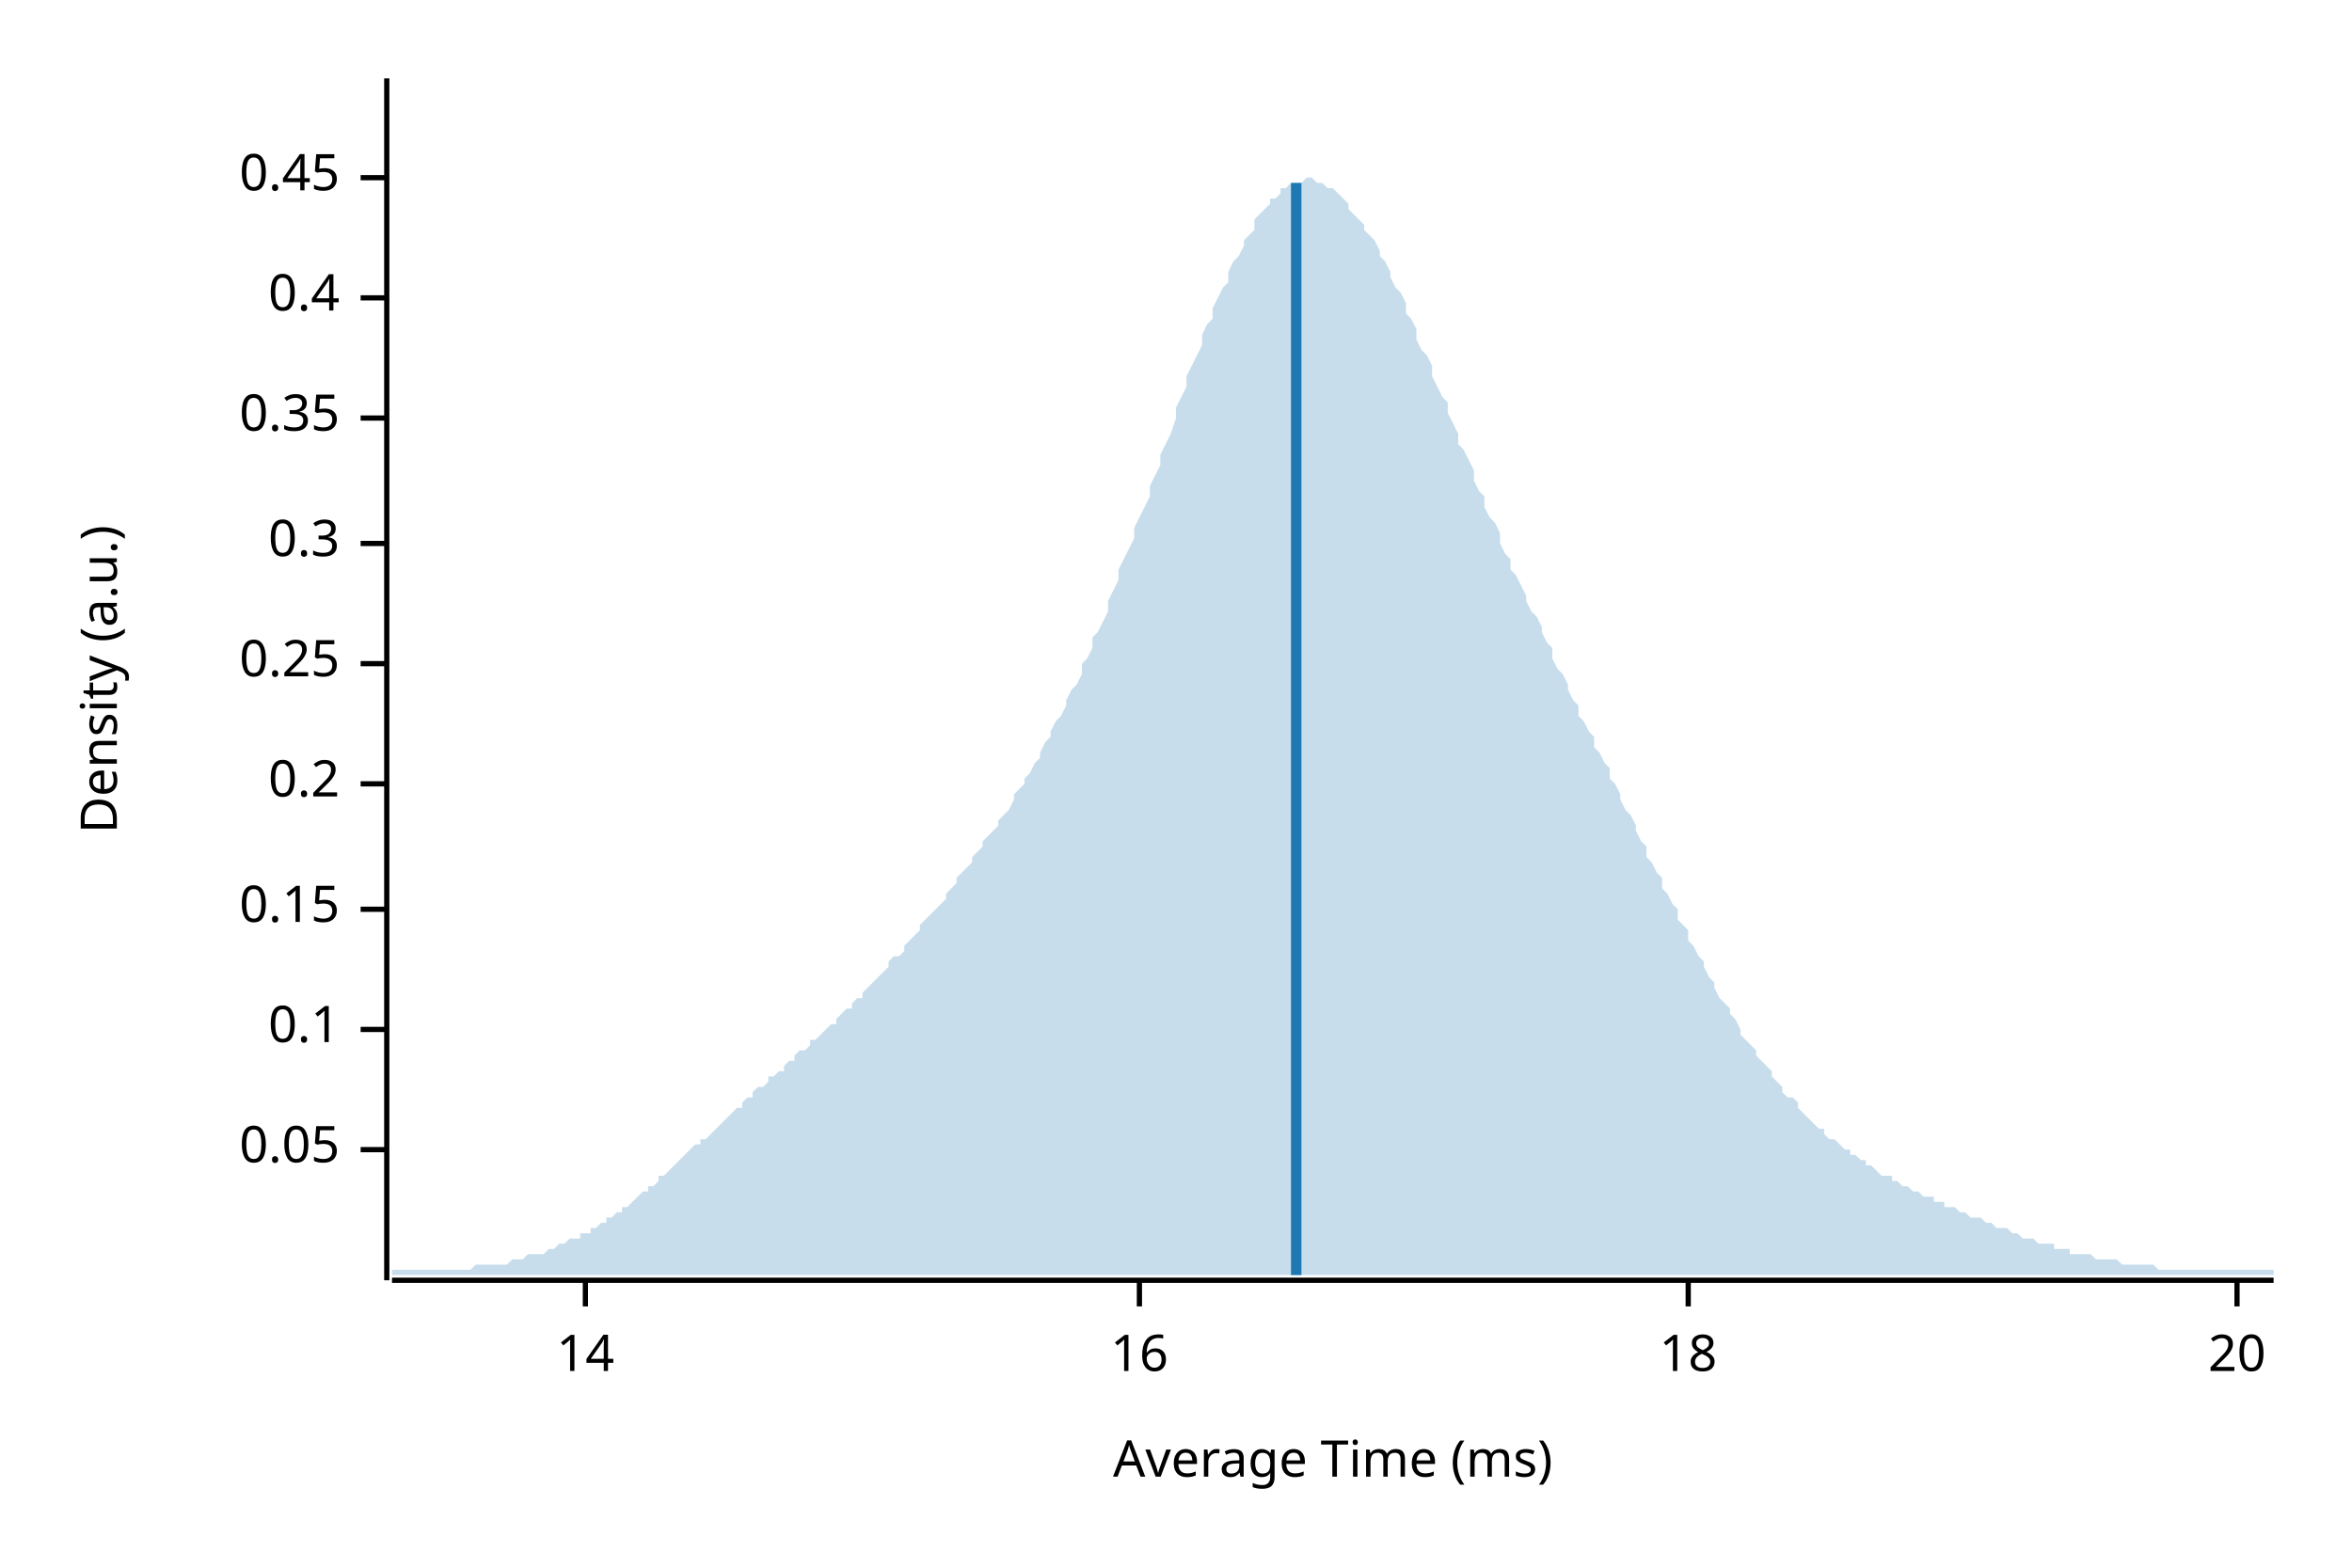
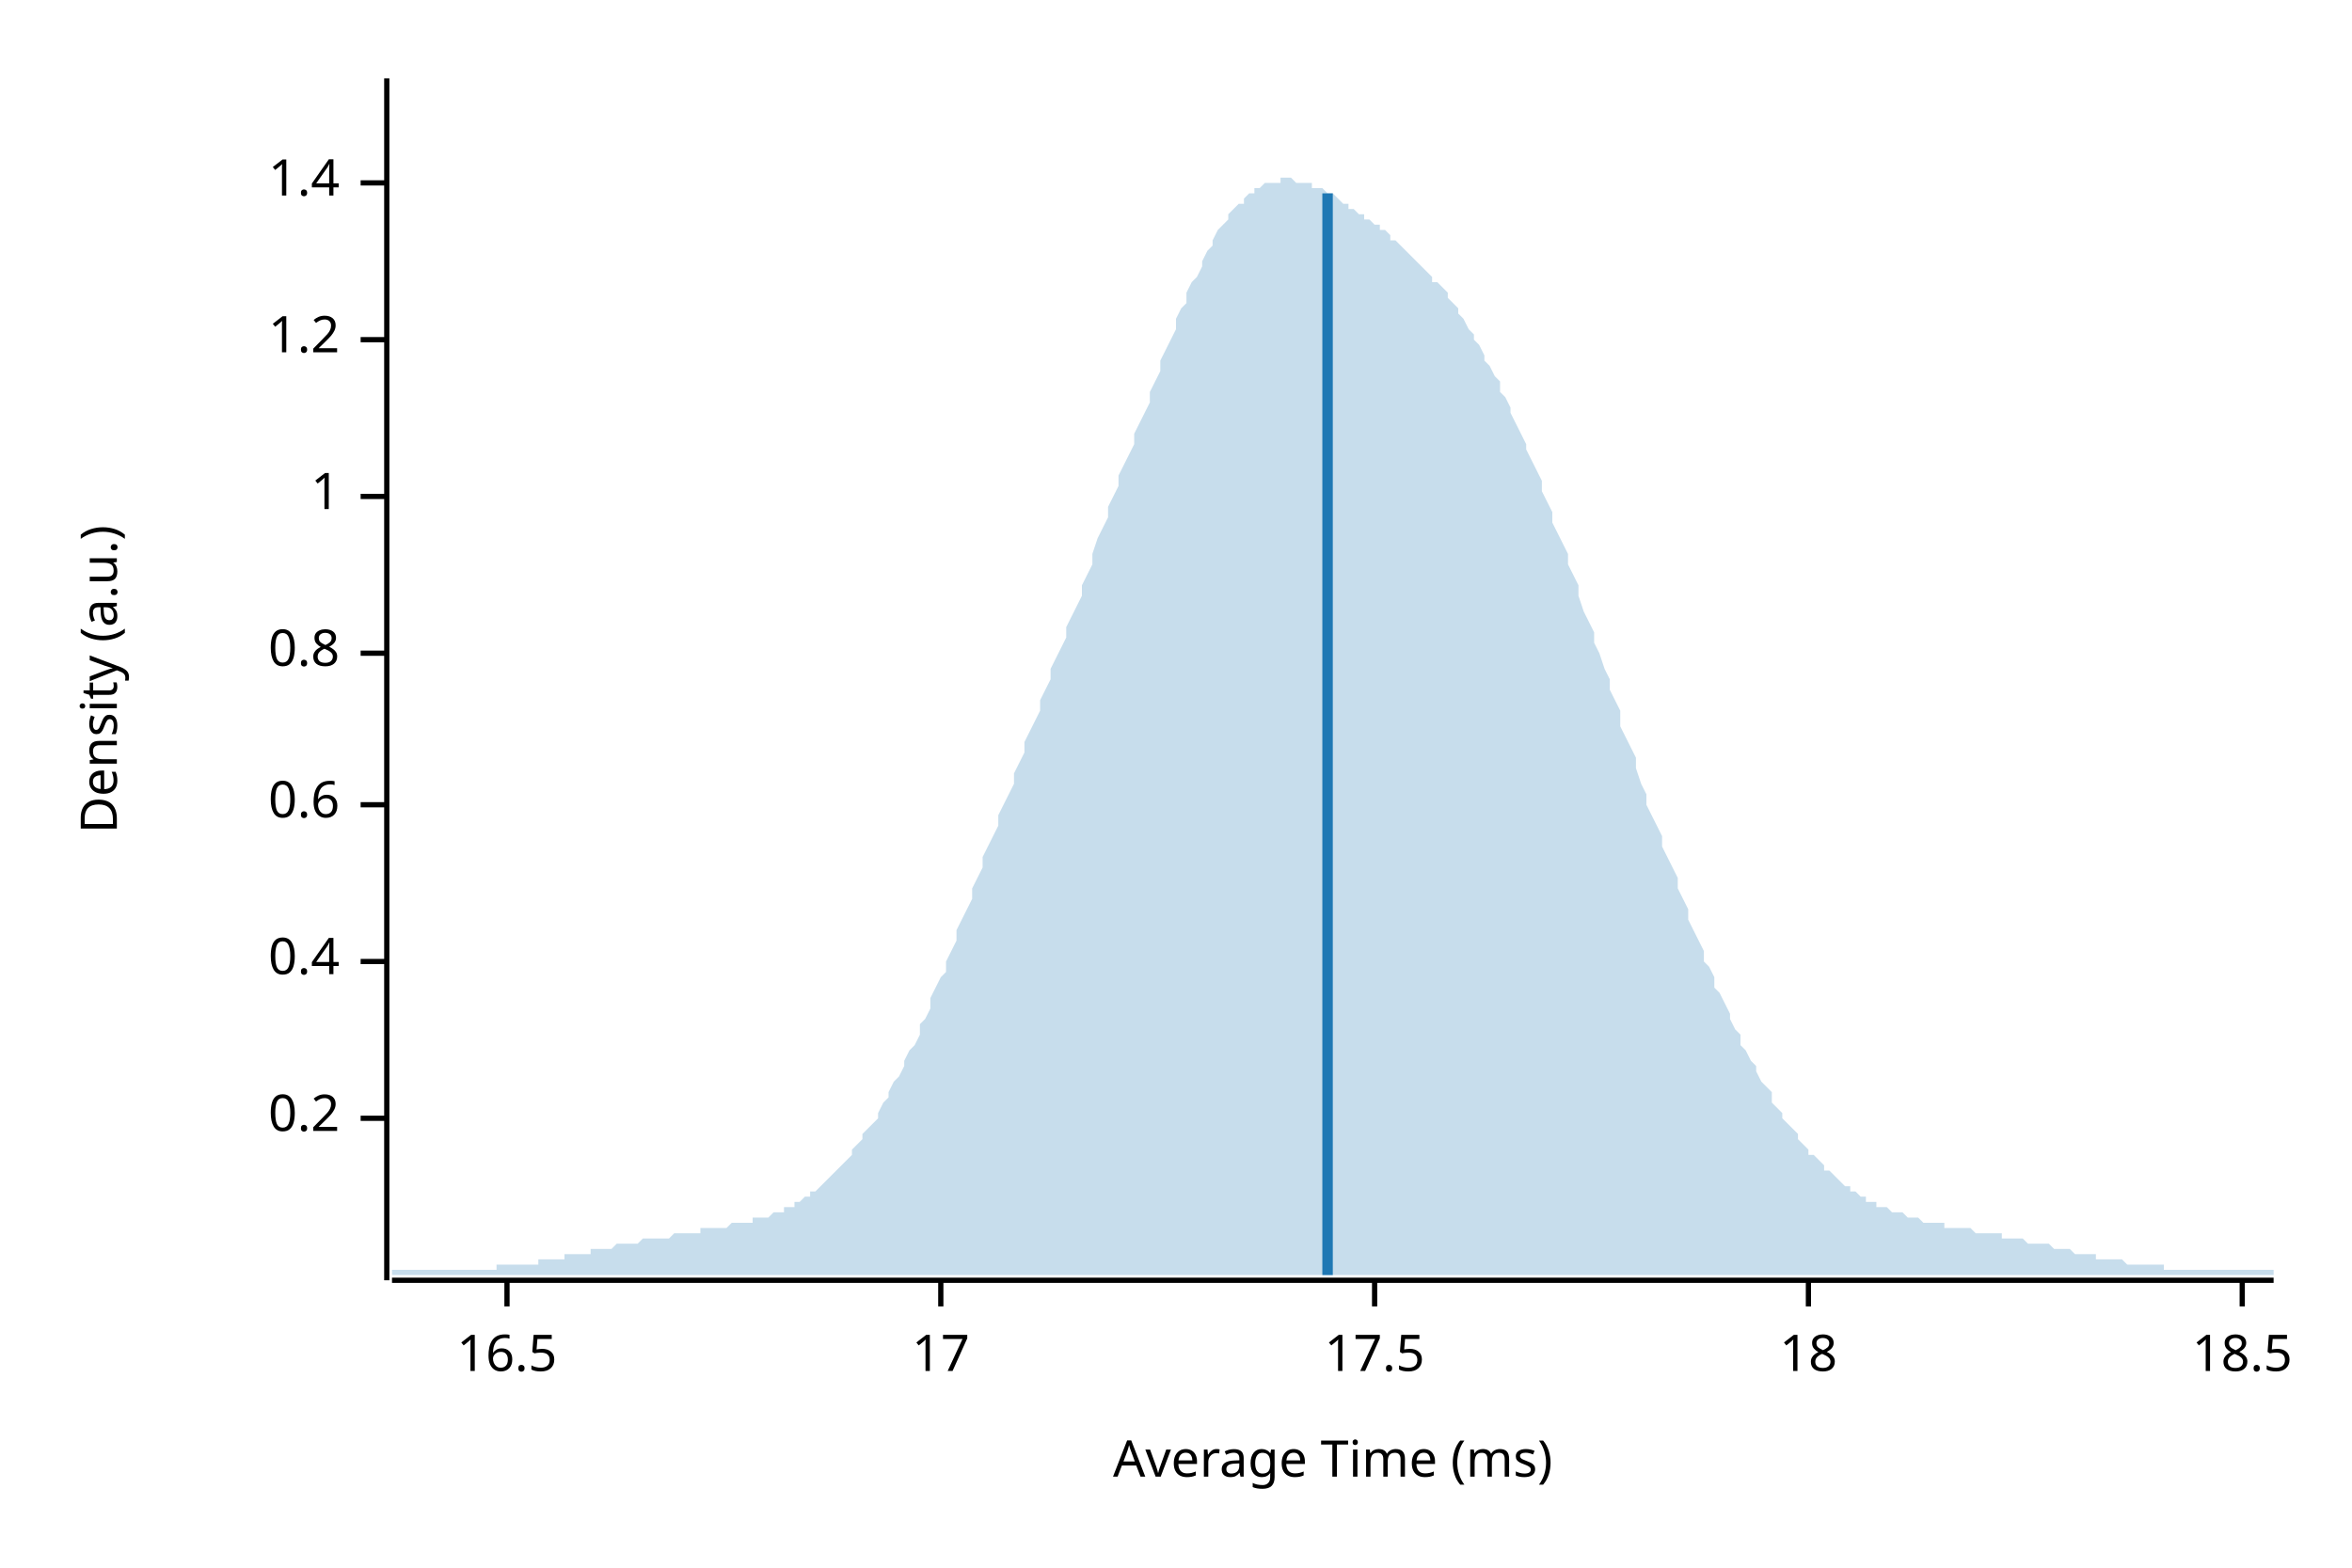
<svg xmlns="http://www.w3.org/2000/svg" width="450" height="300" viewBox="0 0 450 300">
  <text x="15" y="130" dy="0.76em" text-anchor="middle" font-family="sans-serif" font-size="9.677" opacity="1" fill="#000000" transform="rotate(270, 15, 130)">
Density (a.u.)
</text>
  <text x="255" y="285" dy="-0.5ex" text-anchor="middle" font-family="sans-serif" font-size="9.677" opacity="1" fill="#000000">
Average Time (ms)
</text>
  <polyline fill="none" opacity="1" stroke="#000000" stroke-width="1" points="74,15 74,245 " />
-   <text x="65" y="220" dy="0.5ex" text-anchor="end" font-family="sans-serif" font-size="9.677" opacity="1" fill="#000000">
- 0.05
- </text>
-   <polyline fill="none" opacity="1" stroke="#000000" stroke-width="1" points="69,220 74,220 " />
-   <text x="65" y="197" dy="0.5ex" text-anchor="end" font-family="sans-serif" font-size="9.677" opacity="1" fill="#000000">
- 0.1
- </text>
-   <polyline fill="none" opacity="1" stroke="#000000" stroke-width="1" points="69,197 74,197 " />
-   <text x="65" y="174" dy="0.5ex" text-anchor="end" font-family="sans-serif" font-size="9.677" opacity="1" fill="#000000">
- 0.15
- </text>
-   <polyline fill="none" opacity="1" stroke="#000000" stroke-width="1" points="69,174 74,174 " />
-   <text x="65" y="150" dy="0.5ex" text-anchor="end" font-family="sans-serif" font-size="9.677" opacity="1" fill="#000000">
+   <text x="65" y="214" dy="0.5ex" text-anchor="end" font-family="sans-serif" font-size="9.677" opacity="1" fill="#000000">
0.2
</text>
-   <polyline fill="none" opacity="1" stroke="#000000" stroke-width="1" points="69,150 74,150 " />
-   <text x="65" y="127" dy="0.5ex" text-anchor="end" font-family="sans-serif" font-size="9.677" opacity="1" fill="#000000">
- 0.25
- </text>
-   <polyline fill="none" opacity="1" stroke="#000000" stroke-width="1" points="69,127 74,127 " />
-   <text x="65" y="104" dy="0.5ex" text-anchor="end" font-family="sans-serif" font-size="9.677" opacity="1" fill="#000000">
- 0.3
- </text>
-   <polyline fill="none" opacity="1" stroke="#000000" stroke-width="1" points="69,104 74,104 " />
-   <text x="65" y="80" dy="0.5ex" text-anchor="end" font-family="sans-serif" font-size="9.677" opacity="1" fill="#000000">
- 0.35
- </text>
-   <polyline fill="none" opacity="1" stroke="#000000" stroke-width="1" points="69,80 74,80 " />
-   <text x="65" y="57" dy="0.5ex" text-anchor="end" font-family="sans-serif" font-size="9.677" opacity="1" fill="#000000">
+   <polyline fill="none" opacity="1" stroke="#000000" stroke-width="1" points="69,214 74,214 " />
+   <text x="65" y="184" dy="0.5ex" text-anchor="end" font-family="sans-serif" font-size="9.677" opacity="1" fill="#000000">
0.4
</text>
-   <polyline fill="none" opacity="1" stroke="#000000" stroke-width="1" points="69,57 74,57 " />
-   <text x="65" y="34" dy="0.5ex" text-anchor="end" font-family="sans-serif" font-size="9.677" opacity="1" fill="#000000">
- 0.45
+   <polyline fill="none" opacity="1" stroke="#000000" stroke-width="1" points="69,184 74,184 " />
+   <text x="65" y="154" dy="0.5ex" text-anchor="end" font-family="sans-serif" font-size="9.677" opacity="1" fill="#000000">
+ 0.6
</text>
-   <polyline fill="none" opacity="1" stroke="#000000" stroke-width="1" points="69,34 74,34 " />
+   <polyline fill="none" opacity="1" stroke="#000000" stroke-width="1" points="69,154 74,154 " />
+   <text x="65" y="125" dy="0.5ex" text-anchor="end" font-family="sans-serif" font-size="9.677" opacity="1" fill="#000000">
+ 0.8
+ </text>
+   <polyline fill="none" opacity="1" stroke="#000000" stroke-width="1" points="69,125 74,125 " />
+   <text x="65" y="95" dy="0.5ex" text-anchor="end" font-family="sans-serif" font-size="9.677" opacity="1" fill="#000000">
+ 1
+ </text>
+   <polyline fill="none" opacity="1" stroke="#000000" stroke-width="1" points="69,95 74,95 " />
+   <text x="65" y="65" dy="0.5ex" text-anchor="end" font-family="sans-serif" font-size="9.677" opacity="1" fill="#000000">
+ 1.2
+ </text>
+   <polyline fill="none" opacity="1" stroke="#000000" stroke-width="1" points="69,65 74,65 " />
+   <text x="65" y="35" dy="0.5ex" text-anchor="end" font-family="sans-serif" font-size="9.677" opacity="1" fill="#000000">
+ 1.4
+ </text>
+   <polyline fill="none" opacity="1" stroke="#000000" stroke-width="1" points="69,35 74,35 " />
  <polyline fill="none" opacity="1" stroke="#000000" stroke-width="1" points="75,245 435,245 " />
-   <text x="112" y="255" dy="0.76em" text-anchor="middle" font-family="sans-serif" font-size="9.677" opacity="1" fill="#000000">
- 14
+   <text x="97" y="255" dy="0.76em" text-anchor="middle" font-family="sans-serif" font-size="9.677" opacity="1" fill="#000000">
+ 16.5
</text>
-   <polyline fill="none" opacity="1" stroke="#000000" stroke-width="1" points="112,245 112,250 " />
-   <text x="218" y="255" dy="0.76em" text-anchor="middle" font-family="sans-serif" font-size="9.677" opacity="1" fill="#000000">
- 16
+   <polyline fill="none" opacity="1" stroke="#000000" stroke-width="1" points="97,245 97,250 " />
+   <text x="180" y="255" dy="0.76em" text-anchor="middle" font-family="sans-serif" font-size="9.677" opacity="1" fill="#000000">
+ 17
</text>
-   <polyline fill="none" opacity="1" stroke="#000000" stroke-width="1" points="218,245 218,250 " />
-   <text x="323" y="255" dy="0.76em" text-anchor="middle" font-family="sans-serif" font-size="9.677" opacity="1" fill="#000000">
+   <polyline fill="none" opacity="1" stroke="#000000" stroke-width="1" points="180,245 180,250 " />
+   <text x="263" y="255" dy="0.76em" text-anchor="middle" font-family="sans-serif" font-size="9.677" opacity="1" fill="#000000">
+ 17.5
+ </text>
+   <polyline fill="none" opacity="1" stroke="#000000" stroke-width="1" points="263,245 263,250 " />
+   <text x="346" y="255" dy="0.76em" text-anchor="middle" font-family="sans-serif" font-size="9.677" opacity="1" fill="#000000">
18
</text>
-   <polyline fill="none" opacity="1" stroke="#000000" stroke-width="1" points="323,245 323,250 " />
-   <text x="428" y="255" dy="0.76em" text-anchor="middle" font-family="sans-serif" font-size="9.677" opacity="1" fill="#000000">
- 20
+   <polyline fill="none" opacity="1" stroke="#000000" stroke-width="1" points="346,245 346,250 " />
+   <text x="429" y="255" dy="0.76em" text-anchor="middle" font-family="sans-serif" font-size="9.677" opacity="1" fill="#000000">
+ 18.5
</text>
-   <polyline fill="none" opacity="1" stroke="#000000" stroke-width="1" points="428,245 428,250 " />
-   <polygon opacity="0.25" fill="#1F78B4" points="75,243 75,243 76,243 77,243 77,243 78,243 79,243 80,243 80,243 81,243 82,243 82,243 83,243 84,243 85,243 85,243 86,243 87,243 87,243 88,243 89,243 90,243 90,243 91,242 92,242 93,242 93,242 94,242 95,242 95,242 96,242 97,242 98,241 98,241 99,241 100,241 100,241 101,240 102,240 103,240 103,240 104,240 105,239 106,239 106,239 107,238 108,238 108,238 109,237 110,237 111,237 111,236 112,236 113,236 113,235 114,235 115,234 116,234 116,233 117,233 118,232 119,232 119,231 120,231 121,230 121,230 122,229 123,228 124,228 124,227 125,227 126,226 126,225 127,225 128,224 129,223 129,223 130,222 131,221 131,221 132,220 133,219 134,219 134,218 135,218 136,217 137,216 137,216 138,215 139,214 139,214 140,213 141,212 142,212 142,211 143,210 144,210 144,209 145,208 146,208 147,207 147,206 148,206 149,205 150,205 150,204 151,203 152,203 152,202 153,201 154,201 155,200 155,199 156,199 157,198 157,198 158,197 159,196 160,196 160,195 161,194 162,193 163,193 163,192 164,191 165,191 165,190 166,189 167,188 168,187 168,187 169,186 170,185 170,184 171,183 172,183 173,182 173,181 174,180 175,179 176,178 176,177 177,176 178,175 178,175 179,174 180,173 181,172 181,171 182,170 183,169 183,168 184,167 185,166 186,165 186,164 187,163 188,162 188,161 189,160 190,159 191,158 191,157 192,156 193,155 194,153 194,152 195,151 196,150 196,149 197,148 198,146 199,145 199,144 200,142 201,141 201,140 202,138 203,137 204,135 204,134 205,132 206,131 207,129 207,127 208,126 209,124 209,122 210,121 211,119 212,117 212,115 213,113 214,111 214,109 215,107 216,105 217,103 217,101 218,99 219,97 220,95 220,93 221,91 222,89 222,87 223,85 224,83 225,80 225,78 226,76 227,74 227,72 228,70 229,68 230,66 230,64 231,62 232,61 232,59 233,57 234,55 235,54 235,52 236,50 237,49 238,47 238,46 239,45 240,44 240,42 241,41 242,40 243,39 243,38 244,38 245,37 245,36 246,36 247,35 248,35 248,35 249,35 250,34 251,34 251,34 252,35 253,35 253,35 254,36 255,36 256,37 256,37 257,38 258,39 258,40 259,41 260,42 261,43 261,44 262,45 263,46 264,48 264,49 265,50 266,52 266,53 267,55 268,56 269,58 269,60 270,61 271,63 271,65 272,67 273,68 274,70 274,72 275,74 276,76 277,77 277,79 278,81 279,83 279,85 280,86 281,88 282,90 282,92 283,94 284,95 284,97 285,99 286,100 287,102 287,104 288,106 289,107 289,109 290,110 291,112 292,114 292,115 293,117 294,118 295,120 295,121 296,123 297,124 297,126 298,128 299,129 300,131 300,132 301,134 302,135 302,137 303,138 304,140 305,141 305,143 306,144 307,146 308,147 308,149 309,150 310,152 310,153 311,155 312,156 313,158 313,159 314,161 315,162 315,164 316,165 317,167 318,168 318,170 319,171 320,173 321,174 321,176 322,177 323,178 323,180 324,181 325,183 326,184 326,185 327,187 328,188 328,189 329,191 330,192 331,193 331,194 332,195 333,197 333,198 334,199 335,200 336,201 336,202 337,203 338,204 339,205 339,206 340,207 341,208 341,209 342,210 343,210 344,211 344,212 345,213 346,214 346,214 347,215 348,216 349,216 349,217 350,218 351,218 352,219 352,219 353,220 354,220 354,221 355,221 356,222 357,222 357,223 358,223 359,224 359,224 360,225 361,225 362,225 362,226 363,226 364,227 365,227 365,227 366,228 367,228 367,228 368,229 369,229 370,229 370,230 371,230 372,230 372,231 373,231 374,231 375,232 375,232 376,232 377,233 378,233 378,233 379,233 380,234 380,234 381,234 382,235 383,235 383,235 384,235 385,236 385,236 386,236 387,237 388,237 388,237 389,237 390,238 390,238 391,238 392,238 393,238 393,239 394,239 395,239 396,239 396,240 397,240 398,240 398,240 399,240 400,240 401,241 401,241 402,241 403,241 403,241 404,241 405,241 406,242 406,242 407,242 408,242 409,242 409,242 410,242 411,242 411,242 412,242 413,243 414,243 414,243 415,243 416,243 416,243 417,243 418,243 419,243 419,243 420,243 421,243 422,243 422,243 423,243 424,243 424,243 425,243 426,243 427,243 427,243 428,243 429,243 429,243 430,243 431,243 432,243 432,243 433,243 434,243 435,243 435,244 75,244 " />
-   <polyline fill="none" opacity="1" stroke="#1F78B4" stroke-width="2" points="248,244 248,35 " />
+   <polyline fill="none" opacity="1" stroke="#000000" stroke-width="1" points="429,245 429,250 " />
+   <polygon opacity="0.25" fill="#1F78B4" points="75,243 75,243 76,243 77,243 77,243 78,243 79,243 80,243 80,243 81,243 82,243 82,243 83,243 84,243 85,243 85,243 86,243 87,243 87,243 88,243 89,243 90,243 90,243 91,243 92,243 93,243 93,243 94,243 95,243 95,242 96,242 97,242 98,242 98,242 99,242 100,242 100,242 101,242 102,242 103,242 103,241 104,241 105,241 106,241 106,241 107,241 108,241 108,240 109,240 110,240 111,240 111,240 112,240 113,240 113,239 114,239 115,239 116,239 116,239 117,239 118,238 119,238 119,238 120,238 121,238 121,238 122,238 123,237 124,237 124,237 125,237 126,237 126,237 127,237 128,237 129,236 129,236 130,236 131,236 131,236 132,236 133,236 134,236 134,235 135,235 136,235 137,235 137,235 138,235 139,235 139,235 140,234 141,234 142,234 142,234 143,234 144,234 144,233 145,233 146,233 147,233 147,233 148,232 149,232 150,232 150,231 151,231 152,231 152,230 153,230 154,229 155,229 155,228 156,228 157,227 157,227 158,226 159,225 160,224 160,224 161,223 162,222 163,221 163,220 164,219 165,218 165,217 166,216 167,215 168,214 168,213 169,211 170,210 170,209 171,207 172,206 173,204 173,203 174,201 175,200 176,198 176,196 177,195 178,193 178,191 179,189 180,187 181,186 181,184 182,182 183,180 183,178 184,176 185,174 186,172 186,170 187,168 188,166 188,164 189,162 190,160 191,158 191,156 192,154 193,152 194,150 194,148 195,146 196,144 196,142 197,140 198,138 199,136 199,134 200,132 201,130 201,128 202,126 203,124 204,122 204,120 205,118 206,116 207,114 207,112 208,110 209,108 209,106 210,103 211,101 212,99 212,97 213,95 214,93 214,91 215,89 216,87 217,85 217,83 218,81 219,79 220,77 220,75 221,73 222,71 222,69 223,67 224,65 225,63 225,61 226,59 227,58 227,56 228,54 229,53 230,51 230,50 231,48 232,47 232,46 233,44 234,43 235,42 235,41 236,40 237,39 238,39 238,38 239,37 240,37 240,36 241,36 242,35 243,35 243,35 244,35 245,35 245,34 246,34 247,34 248,35 248,35 249,35 250,35 251,35 251,36 252,36 253,36 253,36 254,37 255,37 256,38 256,38 257,39 258,39 258,40 259,40 260,41 261,41 261,42 262,42 263,43 264,43 264,44 265,44 266,45 266,46 267,46 268,47 269,48 269,48 270,49 271,50 271,50 272,51 273,52 274,53 274,54 275,54 276,55 277,56 277,57 278,58 279,59 279,60 280,61 281,63 282,64 282,65 283,66 284,68 284,69 285,70 286,72 287,73 287,75 288,76 289,78 289,79 290,81 291,83 292,85 292,86 293,88 294,90 295,92 295,94 296,96 297,98 297,100 298,102 299,104 300,106 300,108 301,110 302,112 302,114 303,117 304,119 305,121 305,123 306,125 307,128 308,130 308,132 309,134 310,136 310,139 311,141 312,143 313,145 313,147 314,150 315,152 315,154 316,156 317,158 318,160 318,162 319,164 320,166 321,168 321,170 322,172 323,174 323,176 324,178 325,180 326,182 326,184 327,185 328,187 328,189 329,190 330,192 331,194 331,195 332,197 333,198 333,200 334,201 335,203 336,204 336,205 337,207 338,208 339,209 339,211 340,212 341,213 341,214 342,215 343,216 344,217 344,218 345,219 346,220 346,221 347,221 348,222 349,223 349,224 350,224 351,225 352,226 352,226 353,227 354,227 354,228 355,228 356,229 357,229 357,230 358,230 359,230 359,231 360,231 361,231 362,232 362,232 363,232 364,232 365,233 365,233 366,233 367,233 367,233 368,234 369,234 370,234 370,234 371,234 372,234 372,235 373,235 374,235 375,235 375,235 376,235 377,235 378,236 378,236 379,236 380,236 380,236 381,236 382,236 383,236 383,237 384,237 385,237 385,237 386,237 387,237 388,238 388,238 389,238 390,238 390,238 391,238 392,238 393,239 393,239 394,239 395,239 396,239 396,239 397,240 398,240 398,240 399,240 400,240 401,240 401,241 402,241 403,241 403,241 404,241 405,241 406,241 406,241 407,242 408,242 409,242 409,242 410,242 411,242 411,242 412,242 413,242 414,242 414,243 415,243 416,243 416,243 417,243 418,243 419,243 419,243 420,243 421,243 422,243 422,243 423,243 424,243 424,243 425,243 426,243 427,243 427,243 428,243 429,243 429,243 430,243 431,243 432,243 432,243 433,243 434,243 435,243 435,244 75,244 " />
+   <polyline fill="none" opacity="1" stroke="#1F78B4" stroke-width="2" points="254,244 254,37 " />
</svg>
